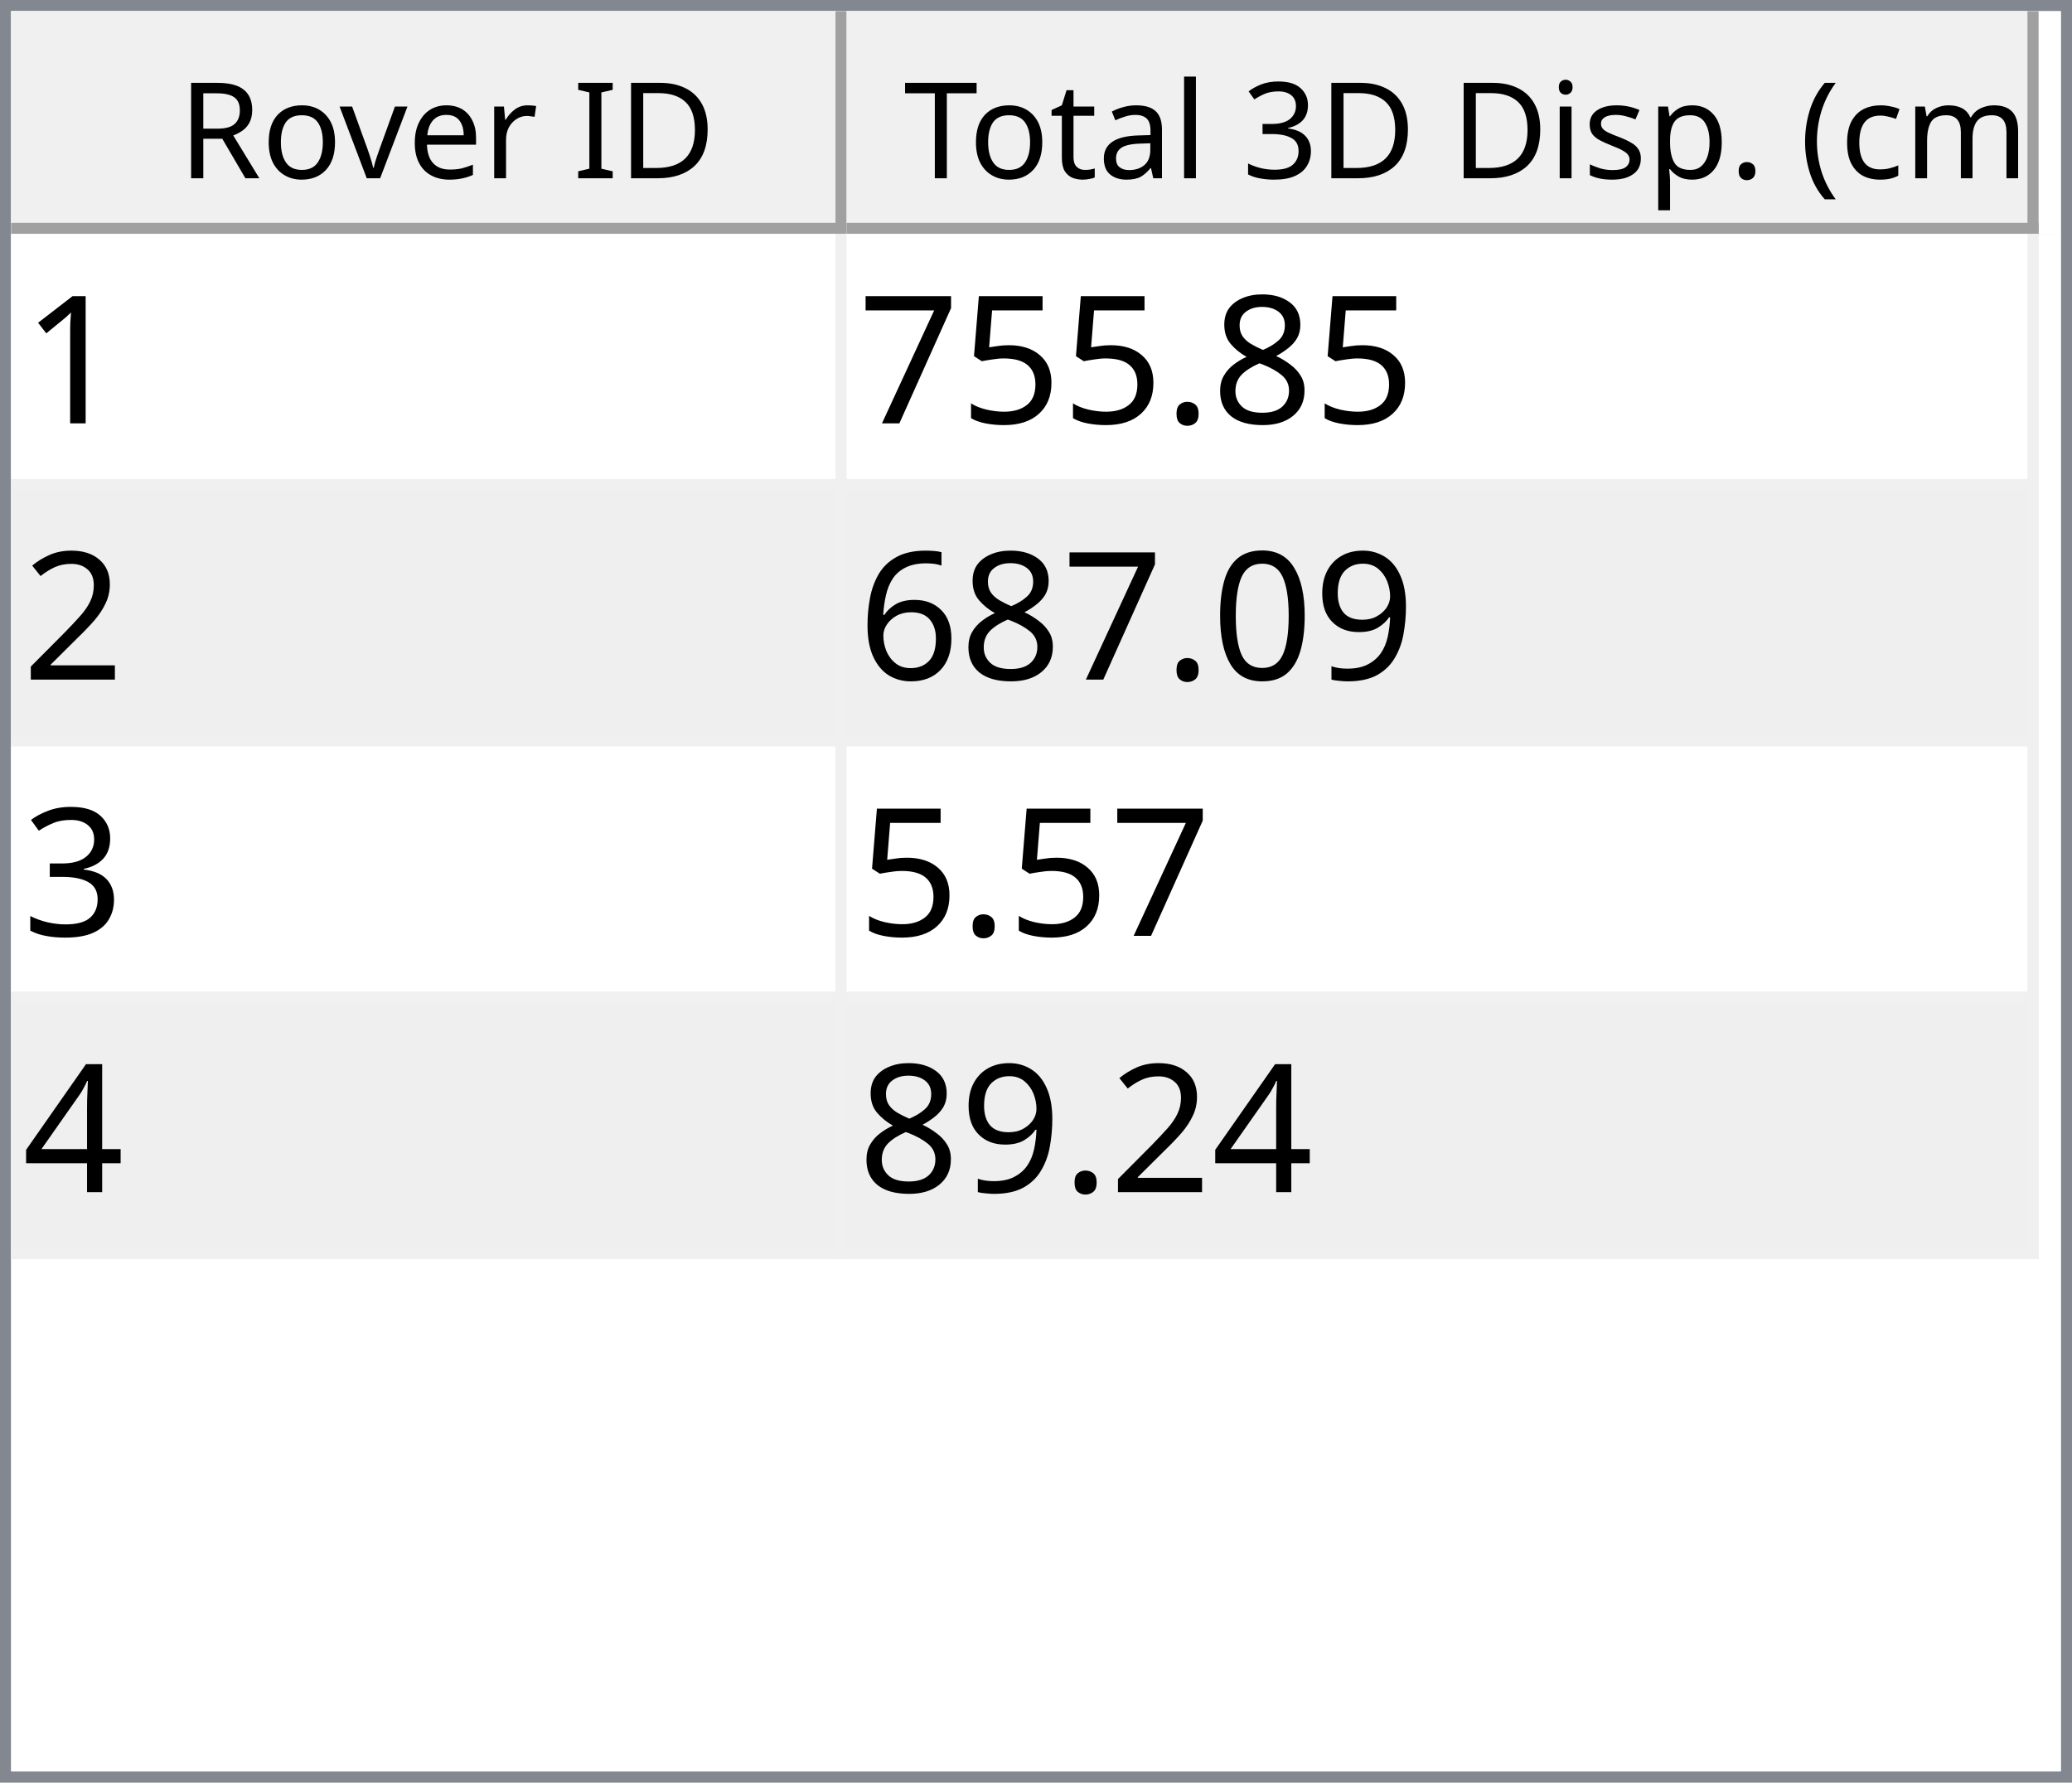
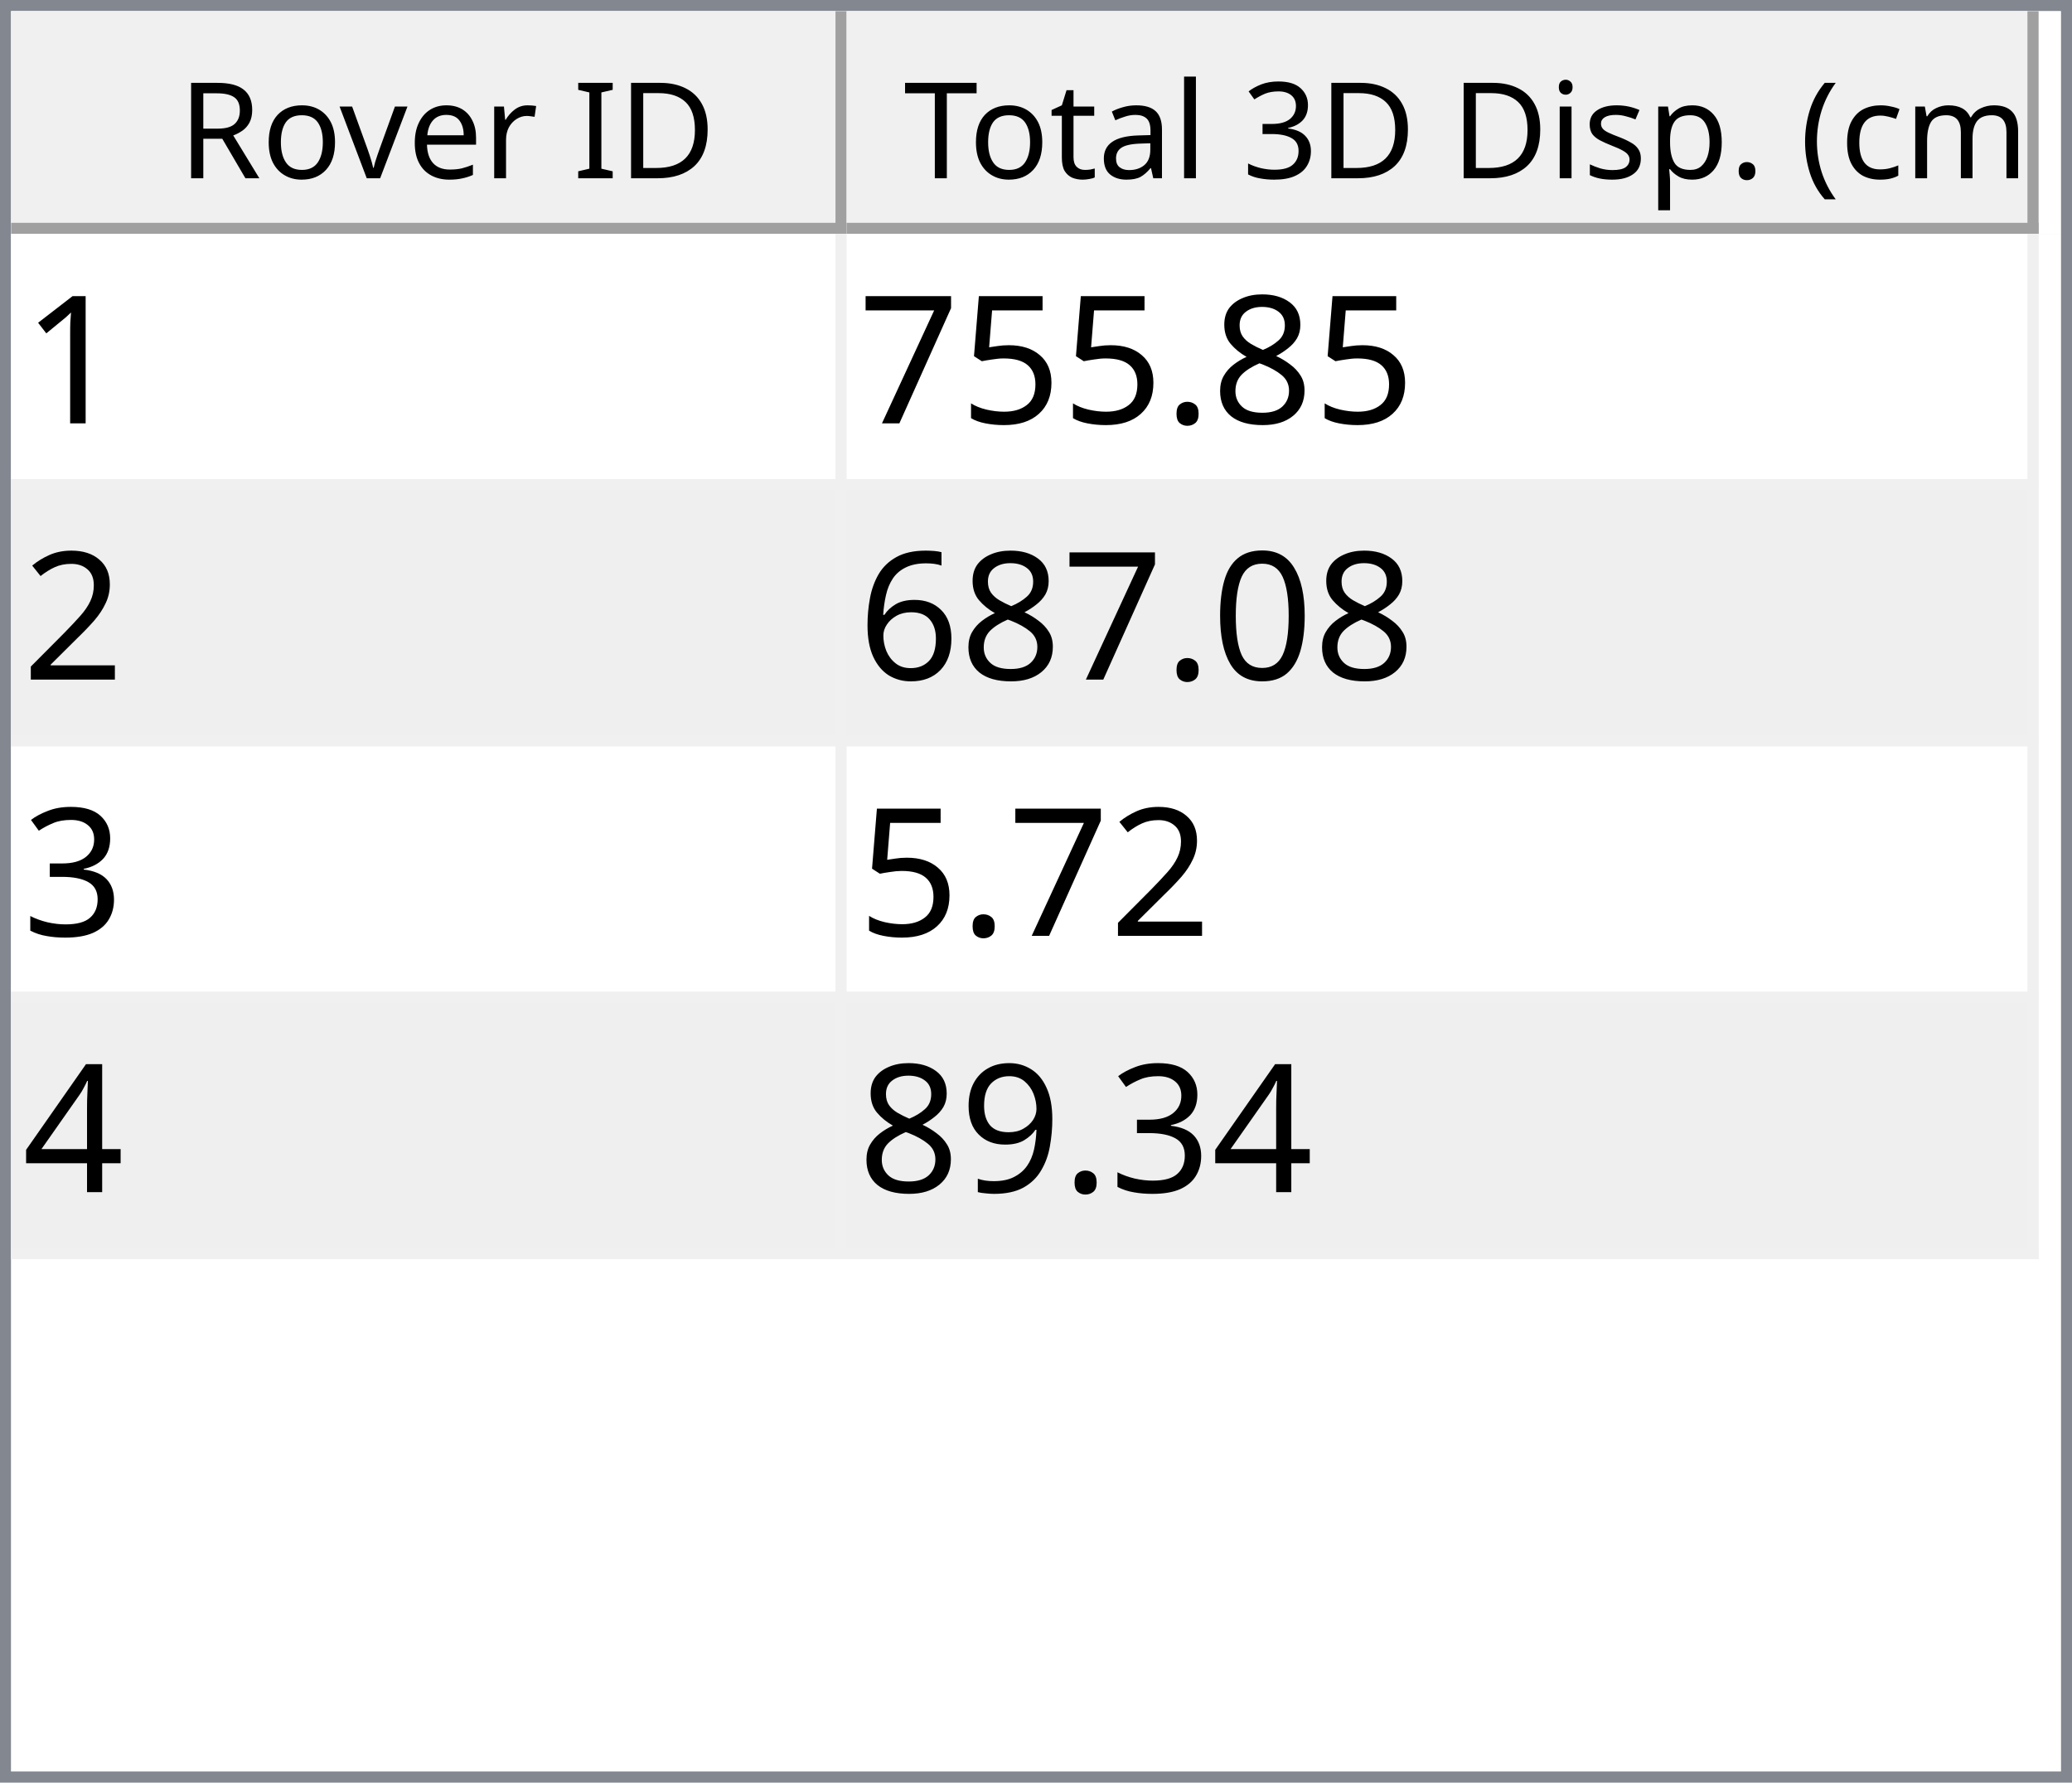
<svg xmlns="http://www.w3.org/2000/svg" style="fill-opacity:1; color-rendering:auto; color-interpolation:auto; text-rendering:auto; stroke:black; stroke-linecap:square; stroke-miterlimit:10; shape-rendering:auto; stroke-opacity:1; fill:black; stroke-dasharray:none; font-weight:normal; stroke-width:1; font-family:'Dialog'; font-style:normal; stroke-linejoin:miter; font-size:12px; stroke-dashoffset:0; image-rendering:auto;" width="186" height="160">
  <defs id="genericDefs" />
  <g>
    <defs id="defs1">
      <clipPath clipPathUnits="userSpaceOnUse" id="clipPath1">
        <path d="M0 0 L186 0 L186 160 L0 160 L0 0 Z" />
      </clipPath>
      <clipPath clipPathUnits="userSpaceOnUse" id="clipPath2">
        <path d="M0 0 L0 160 L186 160 L186 0 Z" />
      </clipPath>
      <clipPath clipPathUnits="userSpaceOnUse" id="clipPath3">
        <path d="M0 0 L0 20 L184 20 L184 0 Z" />
      </clipPath>
      <clipPath clipPathUnits="userSpaceOnUse" id="clipPath4">
        <path d="M0 0 L0 20 L75 20 L75 0 Z" />
      </clipPath>
      <clipPath clipPathUnits="userSpaceOnUse" id="clipPath5">
        <path d="M1 1 L1 19 L74 19 L74 1 Z" />
      </clipPath>
      <clipPath clipPathUnits="userSpaceOnUse" id="clipPath6">
        <path d="M0 0 L0 18 L73 18 L73 0 Z" />
      </clipPath>
      <clipPath clipPathUnits="userSpaceOnUse" id="clipPath7">
        <path d="M-0.5 -0.5 L-0.5 19.5 L74.5 19.5 L74.5 -0.5 Z" />
      </clipPath>
      <clipPath clipPathUnits="userSpaceOnUse" id="clipPath8">
        <path d="M0 0 L0 20 L107 20 L107 0 Z" />
      </clipPath>
      <clipPath clipPathUnits="userSpaceOnUse" id="clipPath9">
        <path d="M1 1 L1 19 L106 19 L106 1 Z" />
      </clipPath>
      <clipPath clipPathUnits="userSpaceOnUse" id="clipPath10">
        <path d="M0 0 L0 18 L105 18 L105 0 Z" />
      </clipPath>
      <clipPath clipPathUnits="userSpaceOnUse" id="clipPath11">
        <path d="M-0.5 -0.5 L-0.5 19.5 L106.5 19.5 L106.5 -0.5 Z" />
      </clipPath>
      <clipPath clipPathUnits="userSpaceOnUse" id="clipPath12">
        <path d="M0 0 L0 138 L184 138 L184 0 Z" />
      </clipPath>
      <clipPath clipPathUnits="userSpaceOnUse" id="clipPath13">
        <path d="M0 0 L0 92 L182 92 L182 0 Z" />
      </clipPath>
      <clipPath clipPathUnits="userSpaceOnUse" id="clipPath14">
        <path d="M-0.5 -0.5 L-0.5 91.5 L181.5 91.5 L181.5 -0.5 Z" />
      </clipPath>
      <clipPath clipPathUnits="userSpaceOnUse" id="clipPath15">
        <path d="M0 0 L0 22 L74 22 L74 0 Z" />
      </clipPath>
      <clipPath clipPathUnits="userSpaceOnUse" id="clipPath16">
        <path d="M0 0 L0 22 L106 22 L106 0 Z" />
      </clipPath>
      <font horiz-adv-x="64.551" id="font1">
        <font-face ascent="107.91" descent="25.098" units-per-em="100" style="font-style:normal; font-family:Segoe UI; font-weight:normal;" />
        <missing-glyph horiz-adv-x="64.551" d="M8.109 0 L8.109 68.266 L56.453 68.266 L56.453 0 L8.109 0 ZM15.328 7.234 L49.219 7.234 L49.219 61.031 L15.328 61.031 L15.328 7.234 Z" />
        <glyph unicode="D" horiz-adv-x="70.117" d="M9.188 0 L9.188 70.016 L28.516 70.016 Q65.531 70.016 65.531 35.891 Q65.531 19.672 55.25 9.836 Q44.969 0 27.734 0 L9.188 0 ZM17.391 62.594 L17.391 7.422 L27.828 7.422 Q41.609 7.422 49.273 14.797 Q56.938 22.172 56.938 35.688 Q56.938 62.594 28.328 62.594 L17.391 62.594 Z" />
        <glyph unicode="I" horiz-adv-x="26.611" d="M17.391 0 L9.188 0 L9.188 70.016 L17.391 70.016 L17.391 0 Z" />
        <glyph unicode=" " horiz-adv-x="27.393" d="" />
        <glyph unicode="r" horiz-adv-x="34.766" d="M34.188 41.891 Q32.078 43.5 28.125 43.5 Q23 43.5 19.555 38.672 Q16.109 33.844 16.109 25.484 L16.109 0 L8.109 0 L8.109 50 L16.109 50 L16.109 39.703 L16.312 39.703 Q18.016 44.969 21.531 47.922 Q25.047 50.875 29.391 50.875 Q32.516 50.875 34.188 50.203 L34.188 41.891 Z" />
        <glyph unicode="e" horiz-adv-x="52.295" d="M48.297 23 L12.984 23 Q13.188 14.656 17.484 10.109 Q21.781 5.562 29.297 5.562 Q37.75 5.562 44.828 11.141 L44.828 3.609 Q38.234 -1.172 27.391 -1.172 Q16.797 -1.172 10.742 5.641 Q4.688 12.453 4.688 24.812 Q4.688 36.469 11.305 43.82 Q17.922 51.172 27.734 51.172 Q37.547 51.172 42.922 44.828 Q48.297 38.484 48.297 27.203 L48.297 23 ZM40.094 29.781 Q40.047 36.719 36.75 40.578 Q33.453 44.438 27.594 44.438 Q21.922 44.438 17.969 40.383 Q14.016 36.328 13.094 29.781 L40.094 29.781 Z" />
        <glyph unicode="v" horiz-adv-x="47.9" d="M47.406 50 L27.484 0 L19.625 0 L0.688 50 L9.469 50 L22.172 13.672 Q23.578 9.672 23.922 6.688 L24.125 6.688 Q24.609 10.453 25.688 13.484 L38.969 50 L47.406 50 Z" />
        <glyph unicode="o" horiz-adv-x="58.594" d="M29 -1.172 Q17.922 -1.172 11.305 5.836 Q4.688 12.844 4.688 24.422 Q4.688 37.016 11.57 44.094 Q18.453 51.172 30.172 51.172 Q41.359 51.172 47.633 44.289 Q53.906 37.406 53.906 25.203 Q53.906 13.234 47.141 6.031 Q40.375 -1.172 29 -1.172 ZM29.594 44.438 Q21.875 44.438 17.383 39.188 Q12.891 33.938 12.891 24.703 Q12.891 15.828 17.43 10.695 Q21.969 5.562 29.594 5.562 Q37.359 5.562 41.531 10.594 Q45.703 15.625 45.703 24.906 Q45.703 34.281 41.531 39.359 Q37.359 44.438 29.594 44.438 Z" />
        <glyph unicode="R" horiz-adv-x="59.814" d="M59.375 0 L49.609 0 L37.891 19.625 Q36.281 22.359 34.766 24.289 Q33.25 26.219 31.664 27.438 Q30.078 28.656 28.25 29.219 Q26.422 29.781 24.125 29.781 L17.391 29.781 L17.391 0 L9.188 0 L9.188 70.016 L30.078 70.016 Q34.672 70.016 38.555 68.867 Q42.438 67.719 45.289 65.375 Q48.141 63.031 49.758 59.547 Q51.375 56.062 51.375 51.375 Q51.375 47.703 50.273 44.656 Q49.172 41.609 47.148 39.211 Q45.125 36.812 42.266 35.133 Q39.406 33.453 35.844 32.516 L35.844 32.328 Q37.594 31.547 38.891 30.547 Q40.188 29.547 41.359 28.18 Q42.531 26.812 43.68 25.078 Q44.828 23.344 46.234 21.047 L59.375 0 ZM17.391 62.594 L17.391 37.203 L28.516 37.203 Q31.594 37.203 34.203 38.133 Q36.812 39.062 38.719 40.797 Q40.625 42.531 41.703 45.047 Q42.781 47.562 42.781 50.688 Q42.781 56.297 39.141 59.445 Q35.5 62.594 28.609 62.594 L17.391 62.594 Z" />
        <glyph unicode=")" horiz-adv-x="30.176" d="M8.297 -15.922 L1.172 -15.922 Q16.406 2.344 16.406 26.812 Q16.406 51.469 1.078 70.016 L8.297 70.016 Q23.531 52.156 23.531 26.703 Q23.531 1.375 8.297 -15.922 Z" />
        <glyph unicode="m" horiz-adv-x="86.133" d="M79.109 0 L71.094 0 L71.094 28.719 Q71.094 37.016 68.531 40.727 Q65.969 44.438 59.906 44.438 Q54.781 44.438 51.195 39.75 Q47.609 35.062 47.609 28.516 L47.609 0 L39.594 0 L39.594 29.688 Q39.594 44.438 28.219 44.438 Q22.953 44.438 19.531 40.016 Q16.109 35.594 16.109 28.516 L16.109 0 L8.109 0 L8.109 50 L16.109 50 L16.109 42.094 L16.312 42.094 Q21.625 51.172 31.844 51.172 Q36.969 51.172 40.773 48.312 Q44.578 45.453 46 40.828 Q51.562 51.172 62.594 51.172 Q79.109 51.172 79.109 30.812 L79.109 0 Z" />
        <glyph unicode="c" horiz-adv-x="46.191" d="M42.188 2.297 Q36.422 -1.172 28.516 -1.172 Q17.828 -1.172 11.258 5.789 Q4.688 12.75 4.688 23.828 Q4.688 36.188 11.766 43.68 Q18.844 51.172 30.672 51.172 Q37.25 51.172 42.281 48.734 L42.281 40.531 Q36.719 44.438 30.375 44.438 Q22.703 44.438 17.797 38.945 Q12.891 33.453 12.891 24.516 Q12.891 15.719 17.508 10.641 Q22.125 5.562 29.891 5.562 Q36.422 5.562 42.188 9.906 L42.188 2.297 Z" />
        <glyph unicode="(" horiz-adv-x="30.176" d="M29.109 -15.922 L21.969 -15.922 Q6.844 1.375 6.844 26.703 Q6.844 52.156 21.969 70.016 L29.203 70.016 Q13.875 51.469 13.875 26.812 Q13.875 2.344 29.109 -15.922 Z" />
        <glyph unicode="." horiz-adv-x="21.68" d="M10.891 -1.078 Q8.641 -1.078 7.055 0.539 Q5.469 2.156 5.469 4.391 Q5.469 6.641 7.055 8.273 Q8.641 9.906 10.891 9.906 Q13.188 9.906 14.797 8.273 Q16.406 6.641 16.406 4.391 Q16.406 2.156 14.797 0.539 Q13.188 -1.078 10.891 -1.078 Z" />
        <glyph unicode="p" horiz-adv-x="58.789" d="M16.312 7.234 L16.109 7.234 L16.109 -23 L8.109 -23 L8.109 50 L16.109 50 L16.109 41.219 L16.312 41.219 Q22.219 51.172 33.594 51.172 Q43.266 51.172 48.688 44.461 Q54.109 37.75 54.109 26.469 Q54.109 13.922 48 6.375 Q41.891 -1.172 31.297 -1.172 Q21.578 -1.172 16.312 7.234 ZM16.109 27.391 L16.109 20.406 Q16.109 14.203 20.141 9.883 Q24.172 5.562 30.375 5.562 Q37.641 5.562 41.773 11.133 Q45.906 16.703 45.906 26.609 Q45.906 34.969 42.047 39.703 Q38.188 44.438 31.594 44.438 Q24.609 44.438 20.359 39.578 Q16.109 34.719 16.109 27.391 Z" />
        <glyph unicode="s" horiz-adv-x="42.432" d="M5.078 1.812 L5.078 10.406 Q11.625 5.562 19.484 5.562 Q30.031 5.562 30.031 12.594 Q30.031 14.594 29.125 15.992 Q28.219 17.391 26.68 18.461 Q25.141 19.531 23.07 20.383 Q21 21.234 18.609 22.172 Q15.281 23.484 12.766 24.828 Q10.25 26.172 8.57 27.859 Q6.891 29.547 6.031 31.695 Q5.172 33.844 5.172 36.719 Q5.172 40.234 6.789 42.945 Q8.406 45.656 11.086 47.484 Q13.766 49.312 17.211 50.242 Q20.656 51.172 24.312 51.172 Q30.812 51.172 35.938 48.922 L35.938 40.828 Q30.422 44.438 23.25 44.438 Q21 44.438 19.195 43.922 Q17.391 43.406 16.094 42.477 Q14.797 41.547 14.086 40.258 Q13.375 38.969 13.375 37.406 Q13.375 35.453 14.086 34.133 Q14.797 32.812 16.164 31.789 Q17.531 30.766 19.484 29.938 Q21.438 29.109 23.922 28.125 Q27.25 26.859 29.883 25.516 Q32.516 24.172 34.375 22.484 Q36.234 20.797 37.234 18.602 Q38.234 16.406 38.234 13.375 Q38.234 9.672 36.602 6.938 Q34.969 4.203 32.234 2.398 Q29.5 0.594 25.93 -0.289 Q22.359 -1.172 18.453 -1.172 Q10.75 -1.172 5.078 1.812 Z" />
        <glyph unicode="i" horiz-adv-x="24.219" d="M12.203 62.703 Q10.062 62.703 8.547 64.164 Q7.031 65.625 7.031 67.875 Q7.031 70.125 8.547 71.609 Q10.062 73.094 12.203 73.094 Q14.406 73.094 15.945 71.609 Q17.484 70.125 17.484 67.875 Q17.484 65.719 15.945 64.211 Q14.406 62.703 12.203 62.703 ZM16.109 0 L8.109 0 L8.109 50 L16.109 50 L16.109 0 Z" />
        <glyph unicode="3" horiz-adv-x="53.906" d="M46.531 19.828 Q46.531 15.094 44.75 11.211 Q42.969 7.328 39.719 4.57 Q36.469 1.812 31.93 0.297 Q27.391 -1.219 21.922 -1.219 Q11.922 -1.219 6 2.594 L6 11.188 Q13.094 5.609 22.219 5.609 Q25.875 5.609 28.828 6.539 Q31.781 7.469 33.906 9.227 Q36.031 10.984 37.18 13.477 Q38.328 15.969 38.328 19.094 Q38.328 32.812 18.797 32.812 L12.984 32.812 L12.984 39.594 L18.5 39.594 Q35.797 39.594 35.797 52.484 Q35.797 64.406 22.609 64.406 Q15.188 64.406 8.688 59.422 L8.688 67.188 Q15.375 71.188 24.609 71.188 Q29 71.188 32.57 69.969 Q36.141 68.75 38.68 66.555 Q41.219 64.359 42.609 61.281 Q44 58.203 44 54.5 Q44 40.672 30.031 36.719 L30.031 36.531 Q33.594 36.141 36.625 34.797 Q39.656 33.453 41.852 31.305 Q44.047 29.156 45.289 26.25 Q46.531 23.344 46.531 19.828 Z" />
        <glyph unicode="l" horiz-adv-x="24.219" d="M16.109 0 L8.109 0 L8.109 74.031 L16.109 74.031 L16.109 0 Z" />
        <glyph unicode="a" horiz-adv-x="50.879" d="M43.891 0 L35.891 0 L35.891 7.812 L35.688 7.812 Q30.469 -1.172 20.312 -1.172 Q12.844 -1.172 8.617 2.781 Q4.391 6.734 4.391 13.281 Q4.391 27.297 20.906 29.594 L35.891 31.688 Q35.891 44.438 25.594 44.438 Q16.547 44.438 9.281 38.281 L9.281 46.484 Q16.656 51.172 26.266 51.172 Q43.891 51.172 43.891 32.516 L43.891 0 ZM35.891 25.297 L23.828 23.641 Q18.266 22.859 15.43 20.875 Q12.594 18.891 12.594 13.875 Q12.594 10.203 15.211 7.883 Q17.828 5.562 22.172 5.562 Q28.125 5.562 32.008 9.742 Q35.891 13.922 35.891 20.312 L35.891 25.297 Z" />
        <glyph unicode="t" horiz-adv-x="33.887" d="M31.297 0.484 Q28.469 -1.078 23.828 -1.078 Q10.688 -1.078 10.688 13.578 L10.688 43.172 L2.094 43.172 L2.094 50 L10.688 50 L10.688 62.203 L18.703 64.797 L18.703 50 L31.297 50 L31.297 43.172 L18.703 43.172 L18.703 14.984 Q18.703 9.969 20.414 7.82 Q22.125 5.672 26.078 5.672 Q29.109 5.672 31.297 7.328 L31.297 0.484 Z" />
        <glyph unicode="T" horiz-adv-x="52.393" d="M50.594 62.594 L30.375 62.594 L30.375 0 L22.172 0 L22.172 62.594 L2 62.594 L2 70.016 L50.594 70.016 L50.594 62.594 Z" />
      </font>
      <font horiz-adv-x="75.0" id="font2">
        <font-face ascent="100.537" descent="21.973" units-per-em="100" style="font-style:normal; font-family:sans-serif; font-weight:normal;" />
        <missing-glyph horiz-adv-x="75.0" d="M12.5 0 L12.5 62.5 L62.5 62.5 L62.5 0 L12.5 0 ZM14.062 1.562 L60.938 1.562 L60.938 60.938 L14.062 60.938 L14.062 1.562 Z" />
        <glyph unicode="1" horiz-adv-x="55.615" d="M37.25 0 L28.469 0 L28.469 56 Q25.297 52.984 20.141 49.953 Q14.984 46.922 10.891 45.406 L10.891 53.906 Q18.266 57.375 23.781 62.305 Q29.297 67.234 31.594 71.875 L37.25 71.875 L37.25 0 Z" />
        <glyph unicode="8" horiz-adv-x="55.615" d="M17.672 38.812 Q12.203 40.828 9.57 44.539 Q6.938 48.25 6.938 53.422 Q6.938 61.234 12.555 66.555 Q18.172 71.875 27.484 71.875 Q36.859 71.875 42.578 66.43 Q48.297 60.984 48.297 53.172 Q48.297 48.188 45.68 44.508 Q43.062 40.828 37.75 38.812 Q44.344 36.672 47.781 31.883 Q51.219 27.094 51.219 20.453 Q51.219 11.281 44.727 5.031 Q38.234 -1.219 27.641 -1.219 Q17.047 -1.219 10.547 5.055 Q4.047 11.328 4.047 20.703 Q4.047 27.688 7.594 32.398 Q11.141 37.109 17.672 38.812 ZM15.922 53.719 Q15.922 48.641 19.195 45.414 Q22.469 42.188 27.688 42.188 Q32.766 42.188 36.016 45.383 Q39.266 48.578 39.266 53.219 Q39.266 58.062 35.914 61.359 Q32.562 64.656 27.594 64.656 Q22.562 64.656 19.242 61.43 Q15.922 58.203 15.922 53.719 ZM13.094 20.656 Q13.094 16.891 14.875 13.375 Q16.656 9.859 20.172 7.93 Q23.688 6 27.734 6 Q34.031 6 38.133 10.055 Q42.234 14.109 42.234 20.359 Q42.234 26.703 38.016 30.859 Q33.797 35.016 27.438 35.016 Q21.234 35.016 17.164 30.914 Q13.094 26.812 13.094 20.656 Z" />
        <glyph unicode="." horiz-adv-x="27.783" d="M9.078 0 L9.078 10.016 L19.094 10.016 L19.094 0 L9.078 0 Z" />
        <glyph unicode="5" horiz-adv-x="55.615" d="M4.156 18.75 L13.375 19.531 Q14.406 12.797 18.141 9.398 Q21.875 6 27.156 6 Q33.5 6 37.891 10.789 Q42.281 15.578 42.281 23.484 Q42.281 31 38.062 35.352 Q33.844 39.703 27 39.703 Q22.75 39.703 19.336 37.773 Q15.922 35.844 13.969 32.766 L5.719 33.844 L12.641 70.609 L48.25 70.609 L48.25 62.203 L19.672 62.203 L15.828 42.969 Q22.266 47.469 29.344 47.469 Q38.719 47.469 45.164 40.969 Q51.609 34.469 51.609 24.266 Q51.609 14.547 45.953 7.469 Q39.062 -1.219 27.156 -1.219 Q17.391 -1.219 11.211 4.25 Q5.031 9.719 4.156 18.75 Z" />
        <glyph unicode="7" horiz-adv-x="55.615" d="M4.734 62.203 L4.734 70.656 L51.078 70.656 L51.078 63.812 Q44.234 56.547 37.523 44.484 Q30.812 32.422 27.156 19.672 Q24.516 10.688 23.781 0 L14.75 0 Q14.891 8.453 18.062 20.414 Q21.234 32.375 27.172 43.484 Q33.109 54.594 39.797 62.203 L4.734 62.203 Z" />
        <glyph unicode="2" horiz-adv-x="55.615" d="M50.344 8.453 L50.344 0 L3.031 0 Q2.938 3.172 4.047 6.109 Q5.859 10.938 9.836 15.625 Q13.812 20.312 21.344 26.469 Q33.016 36.031 37.117 41.625 Q41.219 47.219 41.219 52.203 Q41.219 57.422 37.477 61.008 Q33.734 64.594 27.734 64.594 Q21.391 64.594 17.578 60.789 Q13.766 56.984 13.719 50.25 L4.688 51.172 Q5.609 61.281 11.664 66.578 Q17.719 71.875 27.938 71.875 Q38.234 71.875 44.242 66.164 Q50.25 60.453 50.25 52 Q50.25 47.703 48.492 43.555 Q46.734 39.406 42.656 34.812 Q38.578 30.219 29.109 22.219 Q21.188 15.578 18.945 13.211 Q16.703 10.844 15.234 8.453 L50.344 8.453 Z" />
-         <glyph unicode="9" horiz-adv-x="55.615" d="M5.469 16.547 L13.922 17.328 Q14.984 11.375 18.016 8.688 Q21.047 6 25.781 6 Q29.828 6 32.883 7.859 Q35.938 9.719 37.891 12.82 Q39.844 15.922 41.164 21.195 Q42.484 26.469 42.484 31.938 Q42.484 32.516 42.438 33.688 Q39.797 29.5 35.234 26.883 Q30.672 24.266 25.344 24.266 Q16.453 24.266 10.305 30.711 Q4.156 37.156 4.156 47.703 Q4.156 58.594 10.578 65.234 Q17 71.875 26.656 71.875 Q33.641 71.875 39.43 68.117 Q45.219 64.359 48.219 57.398 Q51.219 50.438 51.219 37.25 Q51.219 23.531 48.242 15.406 Q45.266 7.281 39.383 3.031 Q33.5 -1.219 25.594 -1.219 Q17.188 -1.219 11.867 3.445 Q6.547 8.109 5.469 16.547 ZM41.453 48.141 Q41.453 55.719 37.43 60.156 Q33.406 64.594 27.734 64.594 Q21.875 64.594 17.531 59.812 Q13.188 55.031 13.188 47.406 Q13.188 40.578 17.312 36.305 Q21.438 32.031 27.484 32.031 Q33.594 32.031 37.523 36.305 Q41.453 40.578 41.453 48.141 Z" />
        <glyph unicode="0" horiz-adv-x="55.615" d="M4.156 35.297 Q4.156 48 6.766 55.742 Q9.375 63.484 14.523 67.68 Q19.672 71.875 27.484 71.875 Q33.25 71.875 37.594 69.555 Q41.938 67.234 44.773 62.867 Q47.609 58.5 49.219 52.227 Q50.828 45.953 50.828 35.297 Q50.828 22.703 48.242 14.969 Q45.656 7.234 40.508 3.008 Q35.359 -1.219 27.484 -1.219 Q17.141 -1.219 11.234 6.203 Q4.156 15.141 4.156 35.297 ZM13.188 35.297 Q13.188 17.672 17.312 11.836 Q21.438 6 27.484 6 Q33.547 6 37.672 11.859 Q41.797 17.719 41.797 35.297 Q41.797 52.984 37.672 58.789 Q33.547 64.594 27.391 64.594 Q21.344 64.594 17.719 59.469 Q13.188 52.938 13.188 35.297 Z" />
        <glyph unicode="6" horiz-adv-x="55.615" d="M49.75 54.047 L41.016 53.375 Q39.844 58.547 37.703 60.891 Q34.125 64.656 28.906 64.656 Q24.703 64.656 21.531 62.312 Q17.391 59.281 14.992 53.469 Q12.594 47.656 12.5 36.922 Q15.672 41.75 20.266 44.094 Q24.859 46.438 29.891 46.438 Q38.672 46.438 44.852 39.969 Q51.031 33.5 51.031 23.25 Q51.031 16.5 48.125 10.719 Q45.219 4.938 40.141 1.859 Q35.062 -1.219 28.609 -1.219 Q17.625 -1.219 10.695 6.859 Q3.766 14.938 3.766 33.5 Q3.766 54.25 11.422 63.672 Q18.109 71.875 29.438 71.875 Q37.891 71.875 43.289 67.141 Q48.688 62.406 49.75 54.047 ZM13.875 23.188 Q13.875 18.656 15.797 14.508 Q17.719 10.359 21.188 8.18 Q24.656 6 28.469 6 Q34.031 6 38.039 10.492 Q42.047 14.984 42.047 22.703 Q42.047 30.125 38.086 34.398 Q34.125 38.672 28.125 38.672 Q22.172 38.672 18.023 34.398 Q13.875 30.125 13.875 23.188 Z" />
        <glyph unicode="3" horiz-adv-x="55.615" d="M4.203 18.891 L12.984 20.062 Q14.5 12.594 18.141 9.297 Q21.781 6 27 6 Q33.203 6 37.477 10.297 Q41.75 14.594 41.75 20.953 Q41.75 27 37.797 30.93 Q33.844 34.859 27.734 34.859 Q25.25 34.859 21.531 33.891 L22.516 41.609 Q23.391 41.5 23.922 41.5 Q29.547 41.5 34.039 44.43 Q38.531 47.359 38.531 53.469 Q38.531 58.297 35.258 61.477 Q31.984 64.656 26.812 64.656 Q21.688 64.656 18.266 61.43 Q14.844 58.203 13.875 51.766 L5.078 53.328 Q6.688 62.156 12.398 67.016 Q18.109 71.875 26.609 71.875 Q32.469 71.875 37.398 69.359 Q42.328 66.844 44.945 62.5 Q47.562 58.156 47.562 53.266 Q47.562 48.641 45.07 44.828 Q42.578 41.016 37.703 38.766 Q44.047 37.312 47.562 32.695 Q51.078 28.078 51.078 21.141 Q51.078 11.766 44.242 5.25 Q37.406 -1.266 26.953 -1.266 Q17.531 -1.266 11.305 4.352 Q5.078 9.969 4.203 18.891 Z" />
        <glyph unicode="4" horiz-adv-x="55.615" d="M32.328 0 L32.328 17.141 L1.266 17.141 L1.266 25.203 L33.938 71.578 L41.109 71.578 L41.109 25.203 L50.781 25.203 L50.781 17.141 L41.109 17.141 L41.109 0 L32.328 0 ZM32.328 25.203 L32.328 57.469 L9.906 25.203 L32.328 25.203 Z" />
+         <glyph unicode="9" horiz-adv-x="55.615" d="M5.469 16.547 L13.922 17.328 Q14.984 11.375 18.016 8.688 Q21.047 6 25.781 6 Q29.828 6 32.883 7.859 Q35.938 9.719 37.891 12.82 Q39.844 15.922 41.164 21.195 Q42.484 26.469 42.484 31.938 Q42.484 32.516 42.438 33.688 Q39.797 29.5 35.234 26.883 Q30.672 24.266 25.344 24.266 Q16.453 24.266 10.305 30.711 Q4.156 37.156 4.156 47.703 Q4.156 58.594 10.578 65.234 Q17 71.875 26.656 71.875 Q33.641 71.875 39.43 68.117 Q45.219 64.359 48.219 57.398 Q51.219 50.438 51.219 37.25 Q51.219 23.531 48.242 15.406 Q45.266 7.281 39.383 3.031 Q33.5 -1.219 25.594 -1.219 Q17.188 -1.219 11.867 3.445 Q6.547 8.109 5.469 16.547 ZM41.453 48.141 Q41.453 55.719 37.43 60.156 Q33.406 64.594 27.734 64.594 Q21.875 64.594 17.531 59.812 Q13.188 55.031 13.188 47.406 Q13.188 40.578 17.312 36.305 Q21.438 32.031 27.484 32.031 Q33.594 32.031 37.523 36.305 Q41.453 40.578 41.453 48.141 Z" />
      </font>
    </defs>
    <g style="fill:white; stroke:white;">
      <rect x="0" y="0" width="186" style="clip-path:url(#clipPath1); stroke:none;" height="160" />
    </g>
    <g style="fill:white; text-rendering:optimizeSpeed; color-rendering:optimizeSpeed; image-rendering:optimizeSpeed; shape-rendering:crispEdges; stroke:white; color-interpolation:sRGB;">
      <rect x="0" width="186" height="160" y="0" style="stroke:none;" />
      <path style="stroke:none;" d="M0 160 L186 160 L186 0 L0 0 Z" />
    </g>
    <g style="fill:rgb(240,240,240); font-family:'Segoe UI'; stroke:rgb(240,240,240);">
      <rect x="0" y="0" width="186" style="clip-path:url(#clipPath2); stroke:none;" height="160" />
    </g>
    <g style="fill:rgb(130,135,144); font-family:'Segoe UI'; stroke:rgb(130,135,144);">
      <path d="M0 0 L186 0 L186 160 L0 160 L0 0 ZM1 1 L185 1 L185 159 L1 159 L1 1 Z" style="fill-rule:evenodd; clip-path:url(#clipPath2); stroke:none;" />
    </g>
    <g style="fill:white; font-family:'Segoe UI'; stroke:white;" transform="translate(1,1)">
      <rect x="0" y="0" width="184" style="clip-path:url(#clipPath3); stroke:none;" height="20" />
    </g>
    <g style="fill:rgb(240,240,240); font-family:'Segoe UI'; stroke:rgb(240,240,240);" transform="translate(1,1)">
      <rect x="0" y="0" width="75" style="clip-path:url(#clipPath4); stroke:none;" height="20" />
    </g>
    <g style="font-family:'Segoe UI';" transform="translate(2,2)">
      <text x="14" xml:space="preserve" y="14" style="clip-path:url(#clipPath6); stroke:none;">Rover ID</text>
    </g>
    <g style="fill:rgb(160,160,160); font-family:'Segoe UI'; stroke:rgb(160,160,160); stroke-linejoin:bevel;" transform="translate(1.5,1.5)">
      <line x1="74" x2="74" y1="0" style="fill:none; clip-path:url(#clipPath7);" y2="19" />
    </g>
    <g style="fill:rgb(160,160,160); font-family:'Segoe UI'; stroke:rgb(160,160,160); stroke-linejoin:bevel;" transform="matrix(1,0,0,1,1,1) translate(0.5,0.5)">
      <line x1="0" x2="74" y1="19" style="fill:none; clip-path:url(#clipPath7);" y2="19" />
    </g>
    <g style="fill:rgb(240,240,240); font-family:'Segoe UI'; stroke:rgb(240,240,240);" transform="translate(76,1)">
      <rect x="0" y="0" width="107" style="clip-path:url(#clipPath8); stroke:none;" height="20" />
    </g>
    <g style="font-family:'Segoe UI';" transform="translate(77,2)">
      <text x="1" xml:space="preserve" y="14" style="clip-path:url(#clipPath10); stroke:none;"> Total 3D Disp. (cm)</text>
    </g>
    <g style="fill:rgb(160,160,160); font-family:'Segoe UI'; stroke:rgb(160,160,160); stroke-linejoin:bevel;" transform="translate(76.5,1.5)">
      <line x1="106" x2="106" y1="0" style="fill:none; clip-path:url(#clipPath11);" y2="19" />
    </g>
    <g style="fill:rgb(160,160,160); font-family:'Segoe UI'; stroke:rgb(160,160,160); stroke-linejoin:bevel;" transform="matrix(1,0,0,1,76,1) translate(0.5,0.5)">
      <line x1="0" x2="106" y1="19" style="fill:none; clip-path:url(#clipPath11);" y2="19" />
    </g>
    <g style="fill:white; font-family:'Segoe UI'; stroke:white;" transform="translate(1,21)">
      <rect x="0" y="0" width="184" style="clip-path:url(#clipPath12); stroke:none;" height="138" />
    </g>
    <g style="fill:rgb(240,240,240); font-size:16px; font-family:sans-serif; stroke:rgb(240,240,240);" transform="translate(1,21)">
      <rect x="0" y="0" width="182" style="clip-path:url(#clipPath13); stroke:none;" height="92" />
      <line transform="translate(0.5,0.5)" x1="0" x2="181" y1="22" style="clip-path:url(#clipPath14); fill:none; stroke-linejoin:bevel;" y2="22" />
    </g>
    <g transform="matrix(1,0,0,1,1,21) translate(0.5,0.5)" style="fill:rgb(240,240,240); font-size:16px; font-family:sans-serif; stroke:rgb(240,240,240); stroke-linejoin:bevel;">
      <line x1="0" x2="181" y1="45" style="fill:none; clip-path:url(#clipPath14);" y2="45" />
    </g>
    <g transform="matrix(1,0,0,1,1,21) translate(0.5,0.5)" style="fill:rgb(240,240,240); font-size:16px; font-family:sans-serif; stroke:rgb(240,240,240); stroke-linejoin:bevel;">
      <line x1="0" x2="181" y1="68" style="fill:none; clip-path:url(#clipPath14);" y2="68" />
    </g>
    <g transform="matrix(1,0,0,1,1,21) translate(0.5,0.5)" style="fill:rgb(240,240,240); font-size:16px; font-family:sans-serif; stroke:rgb(240,240,240); stroke-linejoin:bevel;">
      <line x1="0" x2="181" y1="91" style="fill:none; clip-path:url(#clipPath14);" y2="91" />
    </g>
    <g transform="matrix(1,0,0,1,1,21) translate(0.5,0.5)" style="fill:rgb(240,240,240); font-size:16px; font-family:sans-serif; stroke:rgb(240,240,240); stroke-linejoin:bevel;">
      <line x1="74" x2="74" y1="0" style="fill:none; clip-path:url(#clipPath14);" y2="91" />
    </g>
    <g transform="matrix(1,0,0,1,1,21) translate(0.5,0.5)" style="fill:rgb(240,240,240); font-size:16px; font-family:sans-serif; stroke:rgb(240,240,240); stroke-linejoin:bevel;">
      <line x1="181" x2="181" y1="0" style="fill:none; clip-path:url(#clipPath14);" y2="91" />
    </g>
    <g style="fill:white; font-size:16px; font-family:sans-serif; stroke:white;" transform="matrix(1,0,0,1,1,21)">
      <rect x="0" y="0" width="74" style="clip-path:url(#clipPath15); stroke:none;" height="22" />
      <text x="1" y="17" style="fill:black; clip-path:url(#clipPath15); stroke:none;" xml:space="preserve">1</text>
    </g>
    <g style="fill:white; font-size:16px; font-family:sans-serif; stroke:white;" transform="matrix(1,0,0,1,1,21) translate(75,0)">
      <rect x="0" y="0" width="106" style="clip-path:url(#clipPath16); stroke:none;" height="22" />
      <text x="1" y="17" style="fill:black; clip-path:url(#clipPath16); stroke:none;" xml:space="preserve">755.85</text>
    </g>
    <g style="fill:rgb(239,239,239); font-size:16px; font-family:sans-serif; stroke:rgb(239,239,239);" transform="matrix(1,0,0,1,1,21) translate(0,23)">
      <rect x="0" y="0" width="74" style="clip-path:url(#clipPath15); stroke:none;" height="22" />
      <text x="1" y="17" style="fill:black; clip-path:url(#clipPath15); stroke:none;" xml:space="preserve">2</text>
    </g>
    <g style="fill:rgb(239,239,239); font-size:16px; font-family:sans-serif; stroke:rgb(239,239,239);" transform="matrix(1,0,0,1,1,21) translate(75,23)">
      <rect x="0" y="0" width="106" style="clip-path:url(#clipPath16); stroke:none;" height="22" />
-       <text x="1" y="17" style="fill:black; clip-path:url(#clipPath16); stroke:none;" xml:space="preserve">687.09</text>
+       <text x="1" y="17" style="fill:black; clip-path:url(#clipPath16); stroke:none;" xml:space="preserve">687.08</text>
    </g>
    <g style="fill:white; font-size:16px; font-family:sans-serif; stroke:white;" transform="matrix(1,0,0,1,1,21) translate(0,46)">
      <rect x="0" y="0" width="74" style="clip-path:url(#clipPath15); stroke:none;" height="22" />
      <text x="1" y="17" style="fill:black; clip-path:url(#clipPath15); stroke:none;" xml:space="preserve">3</text>
    </g>
    <g style="fill:white; font-size:16px; font-family:sans-serif; stroke:white;" transform="matrix(1,0,0,1,1,21) translate(75,46)">
      <rect x="0" y="0" width="106" style="clip-path:url(#clipPath16); stroke:none;" height="22" />
-       <text x="1" y="17" style="fill:black; clip-path:url(#clipPath16); stroke:none;" xml:space="preserve">5.57</text>
+       <text x="1" y="17" style="fill:black; clip-path:url(#clipPath16); stroke:none;" xml:space="preserve">5.72</text>
    </g>
    <g style="fill:rgb(239,239,239); font-size:16px; font-family:sans-serif; stroke:rgb(239,239,239);" transform="matrix(1,0,0,1,1,21) translate(0,69)">
      <rect x="0" y="0" width="74" style="clip-path:url(#clipPath15); stroke:none;" height="22" />
      <text x="1" y="17" style="fill:black; clip-path:url(#clipPath15); stroke:none;" xml:space="preserve">4</text>
    </g>
    <g style="fill:rgb(239,239,239); font-size:16px; font-family:sans-serif; stroke:rgb(239,239,239);" transform="matrix(1,0,0,1,1,21) translate(75,69)">
      <rect x="0" y="0" width="106" style="clip-path:url(#clipPath16); stroke:none;" height="22" />
-       <text x="1" y="17" style="fill:black; clip-path:url(#clipPath16); stroke:none;" xml:space="preserve">89.24</text>
+       <text x="1" y="17" style="fill:black; clip-path:url(#clipPath16); stroke:none;" xml:space="preserve">89.34</text>
    </g>
  </g>
</svg>
